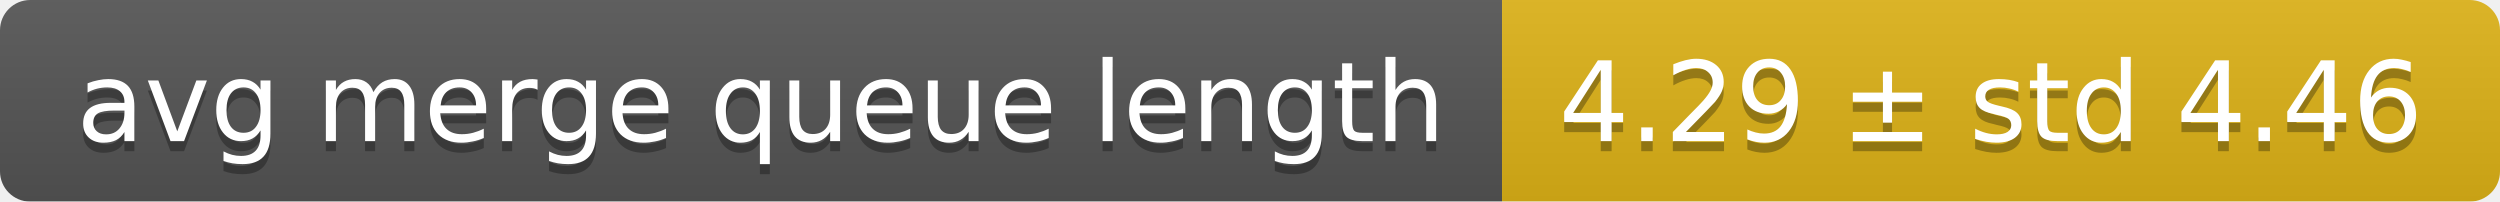
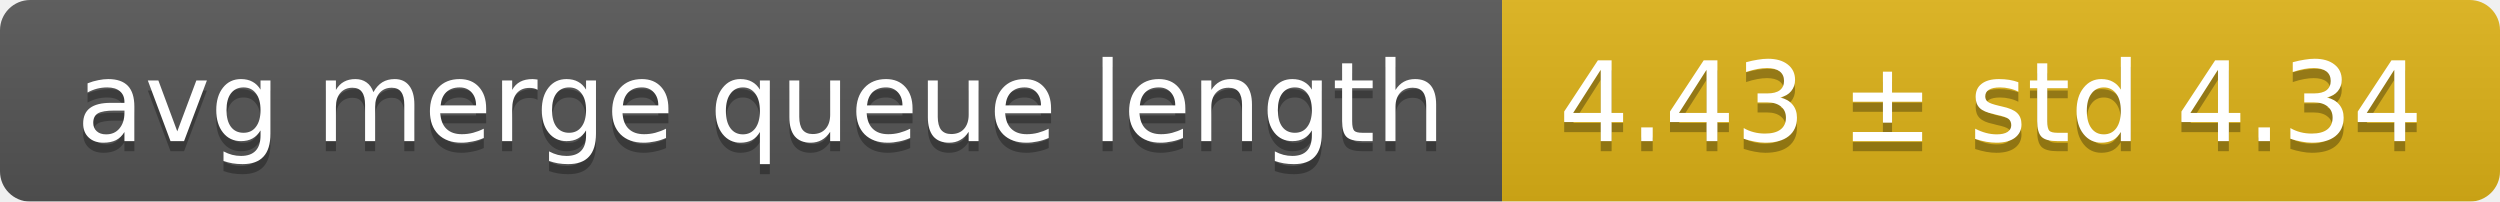
<svg xmlns="http://www.w3.org/2000/svg" width="248" height="20">
  <linearGradient id="smooth" x2="0" y2="100%">
    <stop offset="0" stop-color="#bbb" stop-opacity=".1" />
    <stop offset="1" stop-opacity=".1" />
  </linearGradient>
  <mask id="round">
    <rect width="248" height="20" rx="3" fill="#fff" />
  </mask>
  <g mask="url(#round)">
    <rect width="149" height="20" fill="#555" />
    <rect x="149" width="99" height="20" fill="#dfb317" />
    <rect width="248" height="20" fill="url(#smooth)" />
  </g>
  <g fill="#fff" text-anchor="middle" font-family="DejaVu Sans,Verdana,Geneva,sans-serif" font-size="11">
    <text x="75.5" y="15" fill="#010101" fill-opacity=".3">avg merge queue length</text>
    <text x="75.5" y="14">avg merge queue length</text>
-     <text x="197.5" y="15" fill="#010101" fill-opacity=".3">4.29 ± std 4.46</text>
-     <text x="197.5" y="14">4.29 ± std 4.46</text>
+     <text x="197.5" y="15" fill="#010101" fill-opacity=".3">4.43 ± std 4.34</text>
+     <text x="197.5" y="14">4.43 ± std 4.34</text>
  </g>
</svg>
